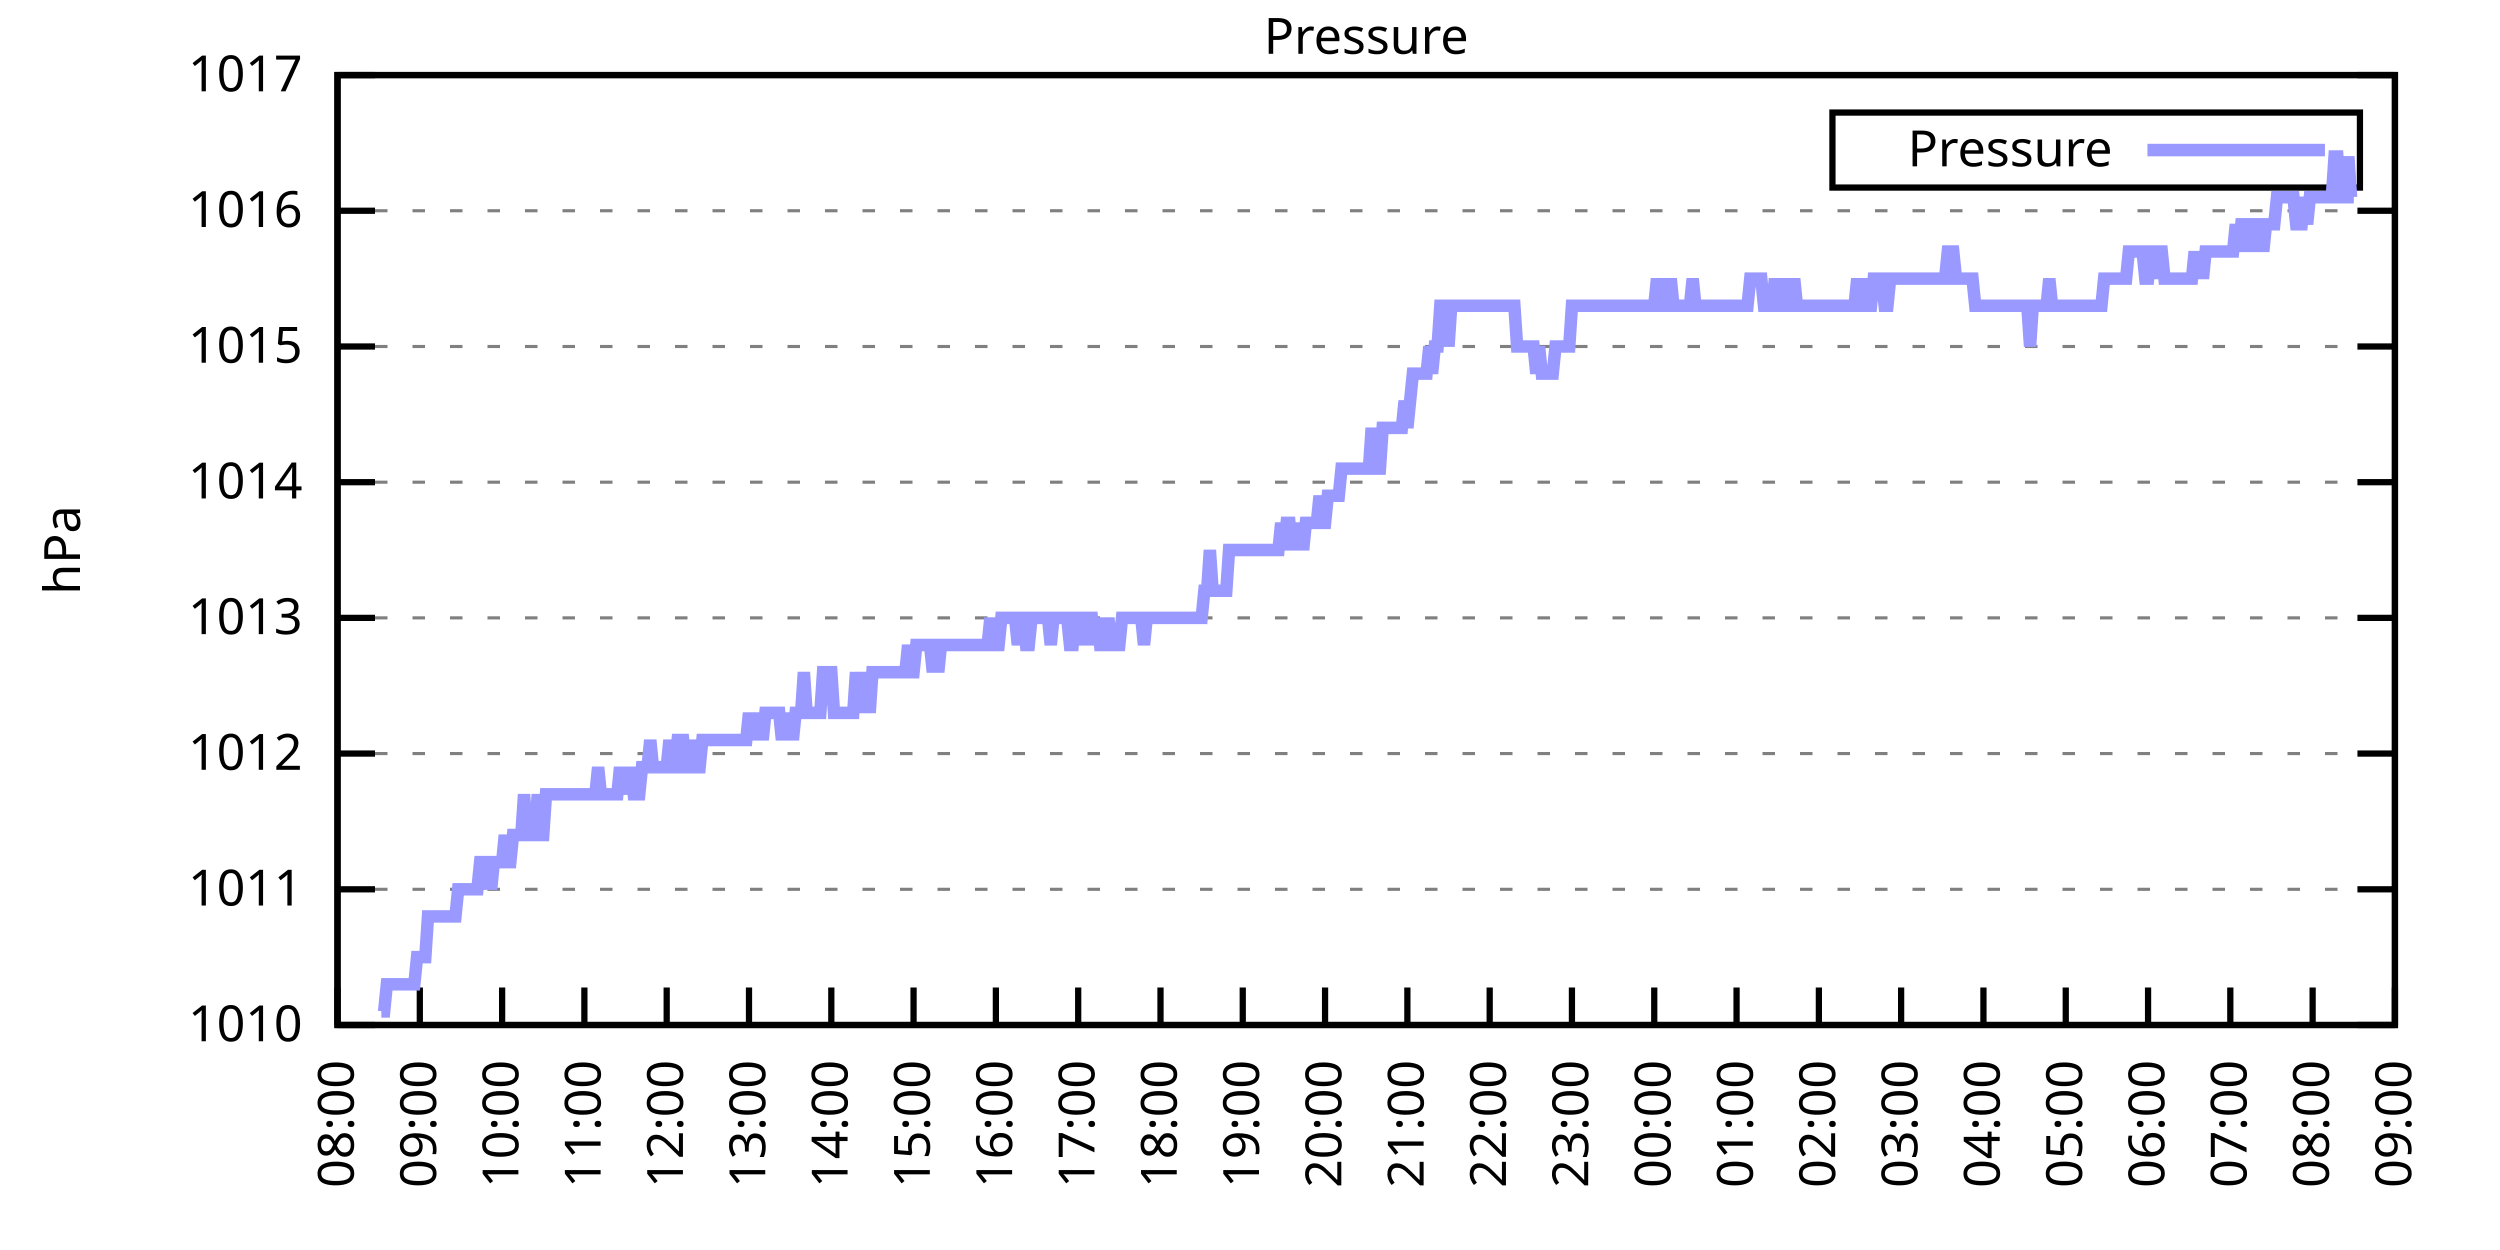
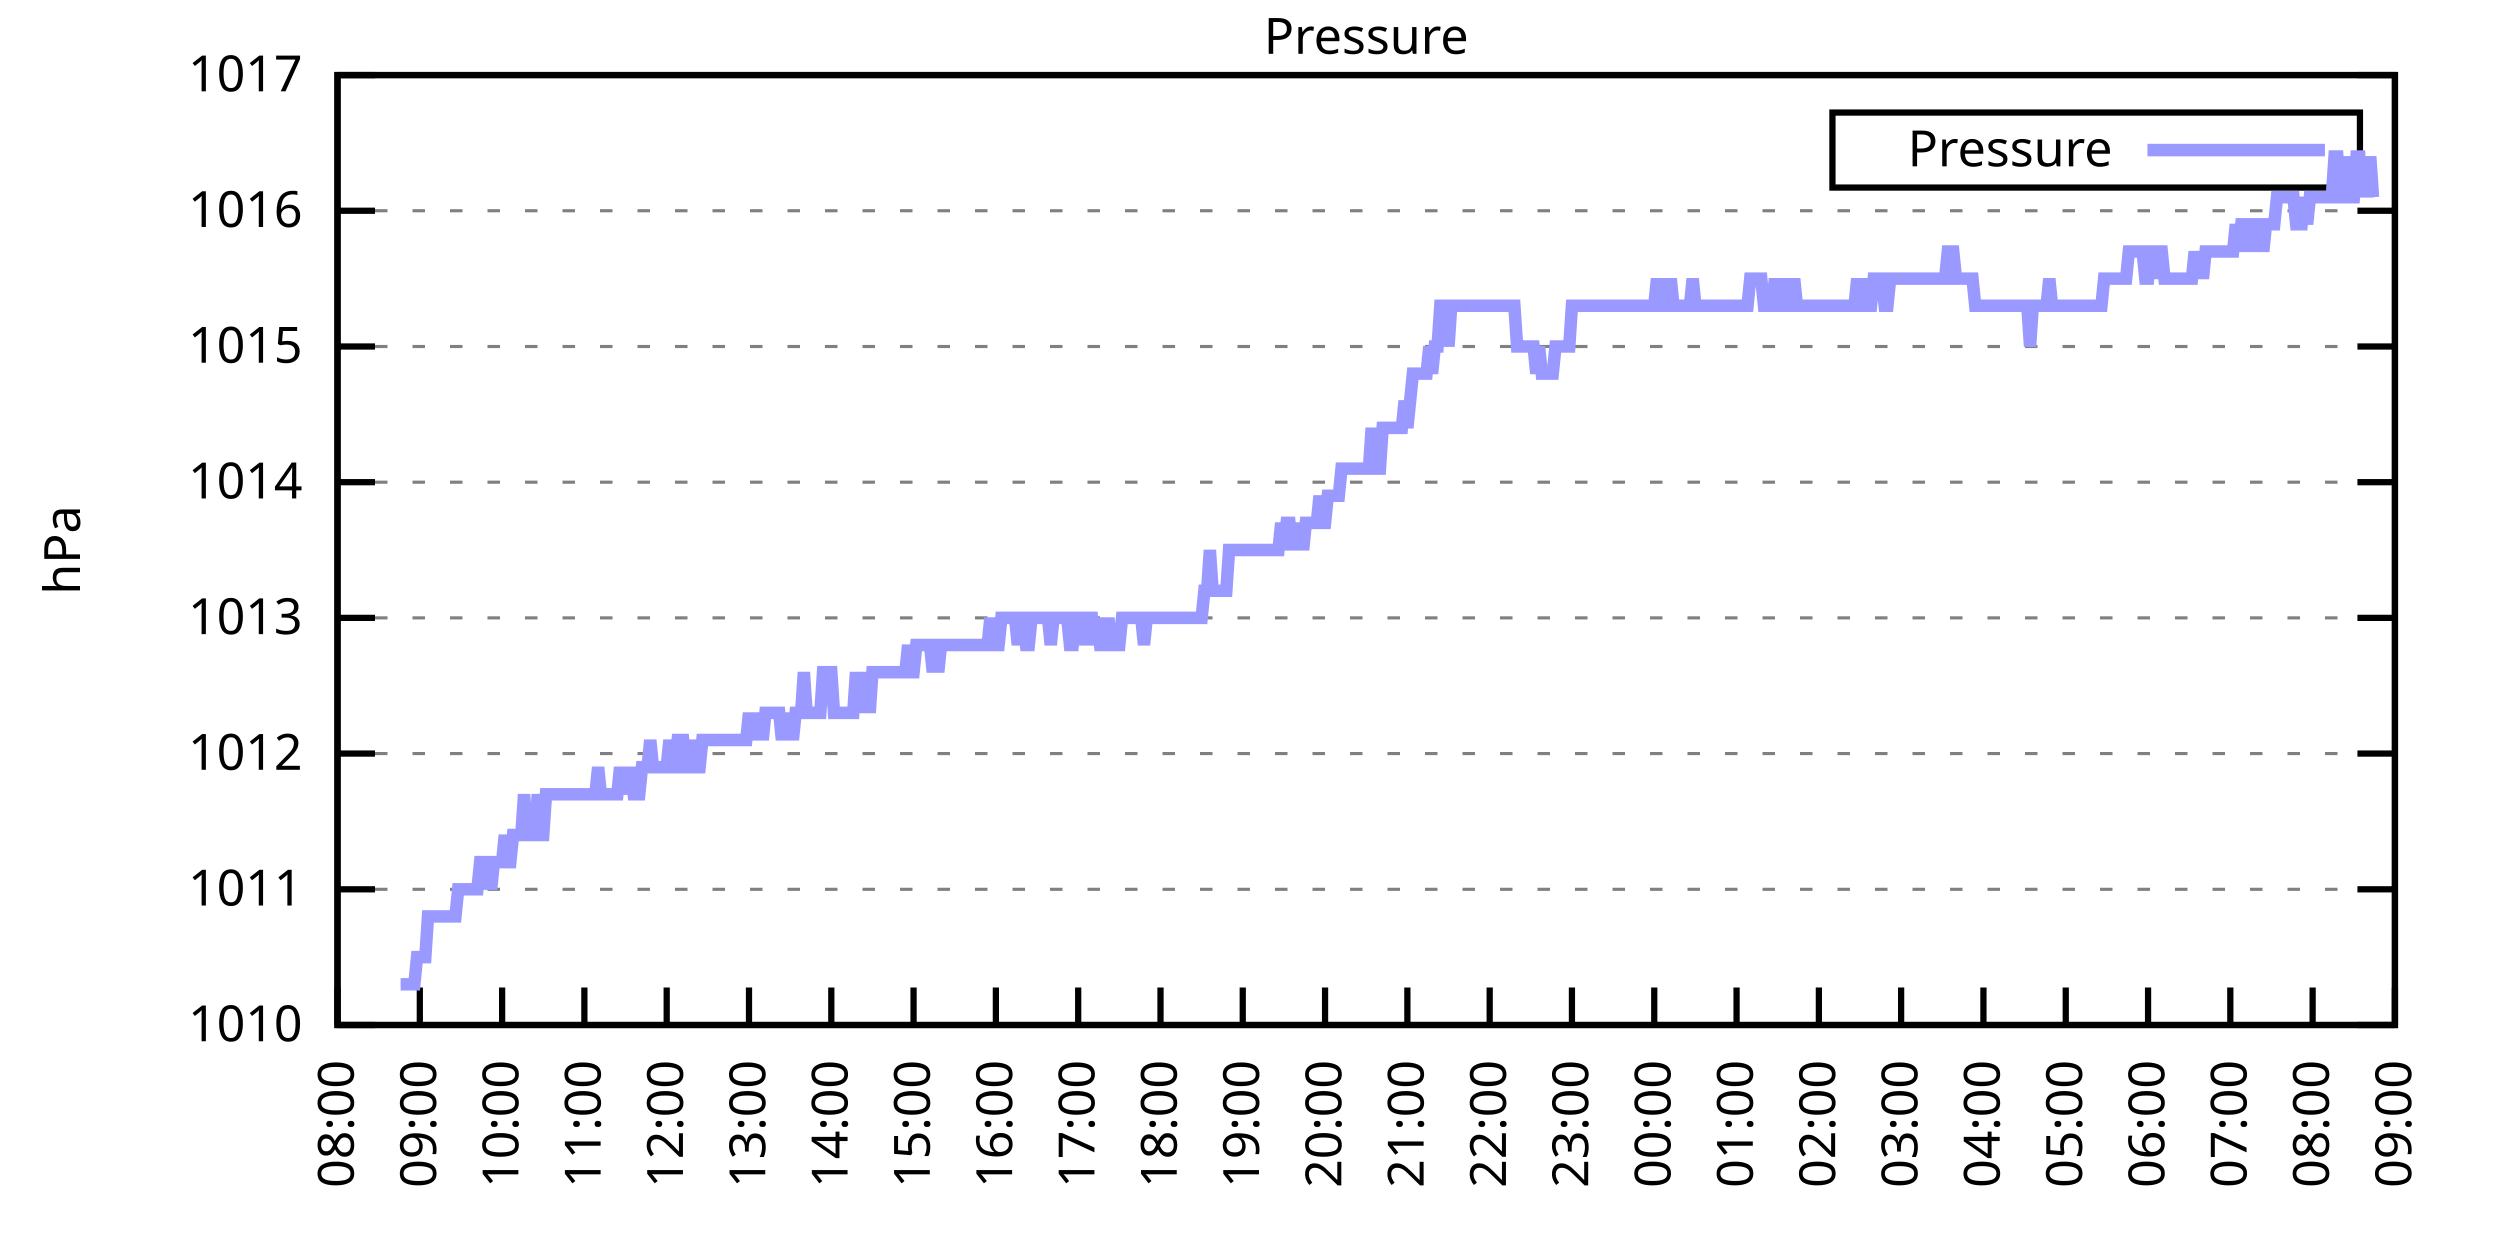
<svg xmlns="http://www.w3.org/2000/svg" xmlns:xlink="http://www.w3.org/1999/xlink" width="400" height="200" viewBox="0 0 400 200">
  <g id="gnuplot_canvas">
    <rect x="0" y="0" width="400" height="200" fill="none" />
    <defs>
      <circle id="gpDot" r="0.5" stroke-width="0.5" stroke="currentColor" />
      <path id="gpPt0" stroke-width="0.333" stroke="currentColor" d="M-1,0 h2 M0,-1 v2" />
      <path id="gpPt1" stroke-width="0.333" stroke="currentColor" d="M-1,-1 L1,1 M1,-1 L-1,1" />
      <path id="gpPt2" stroke-width="0.333" stroke="currentColor" d="M-1,0 L1,0 M0,-1 L0,1 M-1,-1 L1,1 M-1,1 L1,-1" />
      <rect id="gpPt3" stroke-width="0.333" stroke="currentColor" x="-1" y="-1" width="2" height="2" />
      <rect id="gpPt4" stroke-width="0.333" stroke="currentColor" fill="currentColor" x="-1" y="-1" width="2" height="2" />
      <circle id="gpPt5" stroke-width="0.333" stroke="currentColor" cx="0" cy="0" r="1" />
      <use xlink:href="#gpPt5" id="gpPt6" fill="currentColor" stroke="none" />
      <path id="gpPt7" stroke-width="0.333" stroke="currentColor" d="M0,-1.33 L-1.33,0.67 L1.33,0.67 z" />
      <use xlink:href="#gpPt7" id="gpPt8" fill="currentColor" stroke="none" />
      <use xlink:href="#gpPt7" id="gpPt9" stroke="currentColor" transform="rotate(180)" />
      <use xlink:href="#gpPt9" id="gpPt10" fill="currentColor" stroke="none" />
      <use xlink:href="#gpPt3" id="gpPt11" stroke="currentColor" transform="rotate(45)" />
      <use xlink:href="#gpPt11" id="gpPt12" fill="currentColor" stroke="none" />
      <path id="gpPt13" stroke-width="0.333" stroke="currentColor" d="M0,1.330 L1.265,0.411 L0.782,-1.067 L-0.782,-1.076 L-1.265,0.411 z" />
      <use xlink:href="#gpPt13" id="gpPt14" fill="currentColor" stroke="none" />
      <filter id="textbox" filterUnits="objectBoundingBox" x="0" y="0" height="1" width="1">
        <feFlood flood-color="white" flood-opacity="1" result="bgnd" />
        <feComposite in="SourceGraphic" in2="bgnd" operator="atop" />
      </filter>
      <filter id="greybox" filterUnits="objectBoundingBox" x="0" y="0" height="1" width="1">
        <feFlood flood-color="lightgrey" flood-opacity="1" result="grey" />
        <feComposite in="SourceGraphic" in2="grey" operator="atop" />
      </filter>
    </defs>
    <g fill="none" color="white" stroke="currentColor" stroke-width="1.00" stroke-linecap="butt" stroke-linejoin="miter">
</g>
    <g fill="none" color="black" stroke="currentColor" stroke-width="1.00" stroke-linecap="butt" stroke-linejoin="miter">
      <g stroke="none" shape-rendering="crispEdges">
        <polygon fill="rgb(255, 255, 255)" points="54.00,164.00 383.18,164.00 383.18,12.02 54.00,12.02 " />
      </g>
    </g>
    <g fill="none" color="black" stroke="currentColor" stroke-width="1.00" stroke-linecap="butt" stroke-linejoin="miter">
</g>
    <g fill="none" color="black" stroke="black" stroke-width="0.50" stroke-linecap="butt" stroke-linejoin="miter">
</g>
    <g fill="none" color="gray" stroke="currentColor" stroke-width="0.50" stroke-linecap="butt" stroke-linejoin="miter">
      <path stroke="gray" stroke-dasharray="2,4" class="gridline" d="M54.00,164.00 L383.19,164.00  " />
    </g>
    <g fill="none" color="gray" stroke="gray" stroke-width="1.00" stroke-linecap="butt" stroke-linejoin="miter">
</g>
    <g fill="none" color="black" stroke="currentColor" stroke-width="1.00" stroke-linecap="butt" stroke-linejoin="miter">
      <path stroke="black" d="M54.00,164.00 L60.00,164.00 M383.19,164.00 L377.19,164.00  " />
      <g transform="translate(48.40,166.60)" stroke="none" fill="black" font-family="Sans" font-size="8.00" text-anchor="end">
        <text>
          <tspan font-family="Sans"> 1010</tspan>
        </text>
      </g>
    </g>
    <g fill="none" color="black" stroke="currentColor" stroke-width="1.00" stroke-linecap="butt" stroke-linejoin="miter">
</g>
    <g fill="none" color="black" stroke="black" stroke-width="0.50" stroke-linecap="butt" stroke-linejoin="miter">
</g>
    <g fill="none" color="gray" stroke="currentColor" stroke-width="0.50" stroke-linecap="butt" stroke-linejoin="miter">
      <path stroke="gray" stroke-dasharray="2,4" class="gridline" d="M54.00,142.29 L383.19,142.29  " />
    </g>
    <g fill="none" color="gray" stroke="gray" stroke-width="1.00" stroke-linecap="butt" stroke-linejoin="miter">
</g>
    <g fill="none" color="black" stroke="currentColor" stroke-width="1.00" stroke-linecap="butt" stroke-linejoin="miter">
      <path stroke="black" d="M54.00,142.29 L60.00,142.29 M383.19,142.29 L377.19,142.29  " />
      <g transform="translate(48.40,144.89)" stroke="none" fill="black" font-family="Sans" font-size="8.00" text-anchor="end">
        <text>
          <tspan font-family="Sans"> 1011</tspan>
        </text>
      </g>
    </g>
    <g fill="none" color="black" stroke="currentColor" stroke-width="1.00" stroke-linecap="butt" stroke-linejoin="miter">
</g>
    <g fill="none" color="black" stroke="black" stroke-width="0.50" stroke-linecap="butt" stroke-linejoin="miter">
</g>
    <g fill="none" color="gray" stroke="currentColor" stroke-width="0.50" stroke-linecap="butt" stroke-linejoin="miter">
      <path stroke="gray" stroke-dasharray="2,4" class="gridline" d="M54.00,120.57 L383.19,120.57  " />
    </g>
    <g fill="none" color="gray" stroke="gray" stroke-width="1.00" stroke-linecap="butt" stroke-linejoin="miter">
</g>
    <g fill="none" color="black" stroke="currentColor" stroke-width="1.00" stroke-linecap="butt" stroke-linejoin="miter">
      <path stroke="black" d="M54.00,120.57 L60.00,120.57 M383.19,120.57 L377.19,120.57  " />
      <g transform="translate(48.40,123.17)" stroke="none" fill="black" font-family="Sans" font-size="8.00" text-anchor="end">
        <text>
          <tspan font-family="Sans"> 1012</tspan>
        </text>
      </g>
    </g>
    <g fill="none" color="black" stroke="currentColor" stroke-width="1.00" stroke-linecap="butt" stroke-linejoin="miter">
</g>
    <g fill="none" color="black" stroke="black" stroke-width="0.50" stroke-linecap="butt" stroke-linejoin="miter">
</g>
    <g fill="none" color="gray" stroke="currentColor" stroke-width="0.50" stroke-linecap="butt" stroke-linejoin="miter">
      <path stroke="gray" stroke-dasharray="2,4" class="gridline" d="M54.00,98.86 L383.19,98.86  " />
    </g>
    <g fill="none" color="gray" stroke="gray" stroke-width="1.00" stroke-linecap="butt" stroke-linejoin="miter">
</g>
    <g fill="none" color="black" stroke="currentColor" stroke-width="1.00" stroke-linecap="butt" stroke-linejoin="miter">
      <path stroke="black" d="M54.00,98.86 L60.00,98.86 M383.19,98.86 L377.19,98.86  " />
      <g transform="translate(48.40,101.46)" stroke="none" fill="black" font-family="Sans" font-size="8.00" text-anchor="end">
        <text>
          <tspan font-family="Sans"> 1013</tspan>
        </text>
      </g>
    </g>
    <g fill="none" color="black" stroke="currentColor" stroke-width="1.00" stroke-linecap="butt" stroke-linejoin="miter">
</g>
    <g fill="none" color="black" stroke="black" stroke-width="0.50" stroke-linecap="butt" stroke-linejoin="miter">
</g>
    <g fill="none" color="gray" stroke="currentColor" stroke-width="0.50" stroke-linecap="butt" stroke-linejoin="miter">
      <path stroke="gray" stroke-dasharray="2,4" class="gridline" d="M54.00,77.15 L383.19,77.15  " />
    </g>
    <g fill="none" color="gray" stroke="gray" stroke-width="1.00" stroke-linecap="butt" stroke-linejoin="miter">
</g>
    <g fill="none" color="black" stroke="currentColor" stroke-width="1.00" stroke-linecap="butt" stroke-linejoin="miter">
      <path stroke="black" d="M54.00,77.15 L60.00,77.15 M383.19,77.15 L377.19,77.15  " />
      <g transform="translate(48.40,79.75)" stroke="none" fill="black" font-family="Sans" font-size="8.00" text-anchor="end">
        <text>
          <tspan font-family="Sans"> 1014</tspan>
        </text>
      </g>
    </g>
    <g fill="none" color="black" stroke="currentColor" stroke-width="1.00" stroke-linecap="butt" stroke-linejoin="miter">
</g>
    <g fill="none" color="black" stroke="black" stroke-width="0.50" stroke-linecap="butt" stroke-linejoin="miter">
</g>
    <g fill="none" color="gray" stroke="currentColor" stroke-width="0.50" stroke-linecap="butt" stroke-linejoin="miter">
      <path stroke="gray" stroke-dasharray="2,4" class="gridline" d="M54.00,55.44 L383.19,55.44  " />
    </g>
    <g fill="none" color="gray" stroke="gray" stroke-width="1.00" stroke-linecap="butt" stroke-linejoin="miter">
</g>
    <g fill="none" color="black" stroke="currentColor" stroke-width="1.00" stroke-linecap="butt" stroke-linejoin="miter">
      <path stroke="black" d="M54.00,55.44 L60.00,55.44 M383.19,55.44 L377.19,55.44  " />
      <g transform="translate(48.40,58.04)" stroke="none" fill="black" font-family="Sans" font-size="8.00" text-anchor="end">
        <text>
          <tspan font-family="Sans"> 1015</tspan>
        </text>
      </g>
    </g>
    <g fill="none" color="black" stroke="currentColor" stroke-width="1.00" stroke-linecap="butt" stroke-linejoin="miter">
</g>
    <g fill="none" color="black" stroke="black" stroke-width="0.50" stroke-linecap="butt" stroke-linejoin="miter">
</g>
    <g fill="none" color="gray" stroke="currentColor" stroke-width="0.50" stroke-linecap="butt" stroke-linejoin="miter">
      <path stroke="gray" stroke-dasharray="2,4" class="gridline" d="M54.00,33.72 L383.19,33.72  " />
    </g>
    <g fill="none" color="gray" stroke="gray" stroke-width="1.00" stroke-linecap="butt" stroke-linejoin="miter">
</g>
    <g fill="none" color="black" stroke="currentColor" stroke-width="1.00" stroke-linecap="butt" stroke-linejoin="miter">
      <path stroke="black" d="M54.00,33.72 L60.00,33.72 M383.19,33.72 L377.19,33.72  " />
      <g transform="translate(48.40,36.32)" stroke="none" fill="black" font-family="Sans" font-size="8.00" text-anchor="end">
        <text>
          <tspan font-family="Sans"> 1016</tspan>
        </text>
      </g>
    </g>
    <g fill="none" color="black" stroke="currentColor" stroke-width="1.00" stroke-linecap="butt" stroke-linejoin="miter">
</g>
    <g fill="none" color="black" stroke="black" stroke-width="0.50" stroke-linecap="butt" stroke-linejoin="miter">
</g>
    <g fill="none" color="gray" stroke="currentColor" stroke-width="0.50" stroke-linecap="butt" stroke-linejoin="miter">
      <path stroke="gray" stroke-dasharray="2,4" class="gridline" d="M54.00,12.01 L383.19,12.01  " />
    </g>
    <g fill="none" color="gray" stroke="gray" stroke-width="1.00" stroke-linecap="butt" stroke-linejoin="miter">
</g>
    <g fill="none" color="black" stroke="currentColor" stroke-width="1.00" stroke-linecap="butt" stroke-linejoin="miter">
      <path stroke="black" d="M54.00,12.01 L60.00,12.01 M383.19,12.01 L377.19,12.01  " />
      <g transform="translate(48.40,14.61)" stroke="none" fill="black" font-family="Sans" font-size="8.00" text-anchor="end">
        <text>
          <tspan font-family="Sans"> 1017</tspan>
        </text>
      </g>
    </g>
    <g fill="none" color="black" stroke="currentColor" stroke-width="1.00" stroke-linecap="butt" stroke-linejoin="miter">
      <path stroke="black" d="M54.00,164.00 L54.00,158.00  " />
      <g transform="translate(56.60,169.60) rotate(270.00)" stroke="none" fill="black" font-family="Sans" font-size="8.00" text-anchor="end">
        <text>
          <tspan font-family="Sans">08:00</tspan>
        </text>
      </g>
    </g>
    <g fill="none" color="black" stroke="currentColor" stroke-width="1.00" stroke-linecap="butt" stroke-linejoin="miter">
      <path stroke="black" d="M67.17,164.00 L67.17,158.00  " />
      <g transform="translate(69.77,169.60) rotate(270.00)" stroke="none" fill="black" font-family="Sans" font-size="8.00" text-anchor="end">
        <text>
          <tspan font-family="Sans">09:00</tspan>
        </text>
      </g>
    </g>
    <g fill="none" color="black" stroke="currentColor" stroke-width="1.00" stroke-linecap="butt" stroke-linejoin="miter">
      <path stroke="black" d="M80.34,164.00 L80.34,158.00  " />
      <g transform="translate(82.94,169.60) rotate(270.00)" stroke="none" fill="black" font-family="Sans" font-size="8.00" text-anchor="end">
        <text>
          <tspan font-family="Sans">10:00</tspan>
        </text>
      </g>
    </g>
    <g fill="none" color="black" stroke="currentColor" stroke-width="1.00" stroke-linecap="butt" stroke-linejoin="miter">
      <path stroke="black" d="M93.50,164.00 L93.50,158.00  " />
      <g transform="translate(96.10,169.60) rotate(270.00)" stroke="none" fill="black" font-family="Sans" font-size="8.00" text-anchor="end">
        <text>
          <tspan font-family="Sans">11:00</tspan>
        </text>
      </g>
    </g>
    <g fill="none" color="black" stroke="currentColor" stroke-width="1.00" stroke-linecap="butt" stroke-linejoin="miter">
      <path stroke="black" d="M106.67,164.00 L106.67,158.00  " />
      <g transform="translate(109.27,169.60) rotate(270.00)" stroke="none" fill="black" font-family="Sans" font-size="8.00" text-anchor="end">
        <text>
          <tspan font-family="Sans">12:00</tspan>
        </text>
      </g>
    </g>
    <g fill="none" color="black" stroke="currentColor" stroke-width="1.00" stroke-linecap="butt" stroke-linejoin="miter">
      <path stroke="black" d="M119.84,164.00 L119.84,158.00  " />
      <g transform="translate(122.44,169.60) rotate(270.00)" stroke="none" fill="black" font-family="Sans" font-size="8.00" text-anchor="end">
        <text>
          <tspan font-family="Sans">13:00</tspan>
        </text>
      </g>
    </g>
    <g fill="none" color="black" stroke="currentColor" stroke-width="1.00" stroke-linecap="butt" stroke-linejoin="miter">
      <path stroke="black" d="M133.01,164.00 L133.01,158.00  " />
      <g transform="translate(135.61,169.60) rotate(270.00)" stroke="none" fill="black" font-family="Sans" font-size="8.00" text-anchor="end">
        <text>
          <tspan font-family="Sans">14:00</tspan>
        </text>
      </g>
    </g>
    <g fill="none" color="black" stroke="currentColor" stroke-width="1.00" stroke-linecap="butt" stroke-linejoin="miter">
      <path stroke="black" d="M146.17,164.00 L146.17,158.00  " />
      <g transform="translate(148.77,169.60) rotate(270.00)" stroke="none" fill="black" font-family="Sans" font-size="8.00" text-anchor="end">
        <text>
          <tspan font-family="Sans">15:00</tspan>
        </text>
      </g>
    </g>
    <g fill="none" color="black" stroke="currentColor" stroke-width="1.00" stroke-linecap="butt" stroke-linejoin="miter">
      <path stroke="black" d="M159.34,164.00 L159.34,158.00  " />
      <g transform="translate(161.94,169.60) rotate(270.00)" stroke="none" fill="black" font-family="Sans" font-size="8.00" text-anchor="end">
        <text>
          <tspan font-family="Sans">16:00</tspan>
        </text>
      </g>
    </g>
    <g fill="none" color="black" stroke="currentColor" stroke-width="1.00" stroke-linecap="butt" stroke-linejoin="miter">
      <path stroke="black" d="M172.51,164.00 L172.51,158.00  " />
      <g transform="translate(175.11,169.60) rotate(270.00)" stroke="none" fill="black" font-family="Sans" font-size="8.00" text-anchor="end">
        <text>
          <tspan font-family="Sans">17:00</tspan>
        </text>
      </g>
    </g>
    <g fill="none" color="black" stroke="currentColor" stroke-width="1.00" stroke-linecap="butt" stroke-linejoin="miter">
      <path stroke="black" d="M185.68,164.00 L185.68,158.00  " />
      <g transform="translate(188.28,169.60) rotate(270.00)" stroke="none" fill="black" font-family="Sans" font-size="8.00" text-anchor="end">
        <text>
          <tspan font-family="Sans">18:00</tspan>
        </text>
      </g>
    </g>
    <g fill="none" color="black" stroke="currentColor" stroke-width="1.00" stroke-linecap="butt" stroke-linejoin="miter">
      <path stroke="black" d="M198.84,164.00 L198.84,158.00  " />
      <g transform="translate(201.44,169.60) rotate(270.00)" stroke="none" fill="black" font-family="Sans" font-size="8.00" text-anchor="end">
        <text>
          <tspan font-family="Sans">19:00</tspan>
        </text>
      </g>
    </g>
    <g fill="none" color="black" stroke="currentColor" stroke-width="1.00" stroke-linecap="butt" stroke-linejoin="miter">
      <path stroke="black" d="M212.01,164.00 L212.01,158.00  " />
      <g transform="translate(214.61,169.60) rotate(270.00)" stroke="none" fill="black" font-family="Sans" font-size="8.00" text-anchor="end">
        <text>
          <tspan font-family="Sans">20:00</tspan>
        </text>
      </g>
    </g>
    <g fill="none" color="black" stroke="currentColor" stroke-width="1.00" stroke-linecap="butt" stroke-linejoin="miter">
      <path stroke="black" d="M225.18,164.00 L225.18,158.00  " />
      <g transform="translate(227.78,169.60) rotate(270.00)" stroke="none" fill="black" font-family="Sans" font-size="8.00" text-anchor="end">
        <text>
          <tspan font-family="Sans">21:00</tspan>
        </text>
      </g>
    </g>
    <g fill="none" color="black" stroke="currentColor" stroke-width="1.00" stroke-linecap="butt" stroke-linejoin="miter">
      <path stroke="black" d="M238.35,164.00 L238.35,158.00  " />
      <g transform="translate(240.95,169.60) rotate(270.00)" stroke="none" fill="black" font-family="Sans" font-size="8.00" text-anchor="end">
        <text>
          <tspan font-family="Sans">22:00</tspan>
        </text>
      </g>
    </g>
    <g fill="none" color="black" stroke="currentColor" stroke-width="1.00" stroke-linecap="butt" stroke-linejoin="miter">
      <path stroke="black" d="M251.51,164.00 L251.51,158.00  " />
      <g transform="translate(254.11,169.60) rotate(270.00)" stroke="none" fill="black" font-family="Sans" font-size="8.00" text-anchor="end">
        <text>
          <tspan font-family="Sans">23:00</tspan>
        </text>
      </g>
    </g>
    <g fill="none" color="black" stroke="currentColor" stroke-width="1.00" stroke-linecap="butt" stroke-linejoin="miter">
      <path stroke="black" d="M264.68,164.00 L264.68,158.00  " />
      <g transform="translate(267.28,169.60) rotate(270.00)" stroke="none" fill="black" font-family="Sans" font-size="8.00" text-anchor="end">
        <text>
          <tspan font-family="Sans">00:00</tspan>
        </text>
      </g>
    </g>
    <g fill="none" color="black" stroke="currentColor" stroke-width="1.00" stroke-linecap="butt" stroke-linejoin="miter">
      <path stroke="black" d="M277.85,164.00 L277.85,158.00  " />
      <g transform="translate(280.45,169.60) rotate(270.00)" stroke="none" fill="black" font-family="Sans" font-size="8.00" text-anchor="end">
        <text>
          <tspan font-family="Sans">01:00</tspan>
        </text>
      </g>
    </g>
    <g fill="none" color="black" stroke="currentColor" stroke-width="1.00" stroke-linecap="butt" stroke-linejoin="miter">
      <path stroke="black" d="M291.02,164.00 L291.02,158.00  " />
      <g transform="translate(293.62,169.60) rotate(270.00)" stroke="none" fill="black" font-family="Sans" font-size="8.00" text-anchor="end">
        <text>
          <tspan font-family="Sans">02:00</tspan>
        </text>
      </g>
    </g>
    <g fill="none" color="black" stroke="currentColor" stroke-width="1.00" stroke-linecap="butt" stroke-linejoin="miter">
      <path stroke="black" d="M304.18,164.00 L304.18,158.00  " />
      <g transform="translate(306.78,169.60) rotate(270.00)" stroke="none" fill="black" font-family="Sans" font-size="8.00" text-anchor="end">
        <text>
          <tspan font-family="Sans">03:00</tspan>
        </text>
      </g>
    </g>
    <g fill="none" color="black" stroke="currentColor" stroke-width="1.00" stroke-linecap="butt" stroke-linejoin="miter">
      <path stroke="black" d="M317.35,164.00 L317.35,158.00  " />
      <g transform="translate(319.95,169.60) rotate(270.00)" stroke="none" fill="black" font-family="Sans" font-size="8.00" text-anchor="end">
        <text>
          <tspan font-family="Sans">04:00</tspan>
        </text>
      </g>
    </g>
    <g fill="none" color="black" stroke="currentColor" stroke-width="1.00" stroke-linecap="butt" stroke-linejoin="miter">
      <path stroke="black" d="M330.52,164.00 L330.52,158.00  " />
      <g transform="translate(333.12,169.60) rotate(270.00)" stroke="none" fill="black" font-family="Sans" font-size="8.00" text-anchor="end">
        <text>
          <tspan font-family="Sans">05:00</tspan>
        </text>
      </g>
    </g>
    <g fill="none" color="black" stroke="currentColor" stroke-width="1.00" stroke-linecap="butt" stroke-linejoin="miter">
      <path stroke="black" d="M343.69,164.00 L343.69,158.00  " />
      <g transform="translate(346.29,169.60) rotate(270.00)" stroke="none" fill="black" font-family="Sans" font-size="8.00" text-anchor="end">
        <text>
          <tspan font-family="Sans">06:00</tspan>
        </text>
      </g>
    </g>
    <g fill="none" color="black" stroke="currentColor" stroke-width="1.00" stroke-linecap="butt" stroke-linejoin="miter">
      <path stroke="black" d="M356.85,164.00 L356.85,158.00  " />
      <g transform="translate(359.45,169.60) rotate(270.00)" stroke="none" fill="black" font-family="Sans" font-size="8.00" text-anchor="end">
        <text>
          <tspan font-family="Sans">07:00</tspan>
        </text>
      </g>
    </g>
    <g fill="none" color="black" stroke="currentColor" stroke-width="1.00" stroke-linecap="butt" stroke-linejoin="miter">
      <path stroke="black" d="M370.02,164.00 L370.02,158.00  " />
      <g transform="translate(372.62,169.60) rotate(270.00)" stroke="none" fill="black" font-family="Sans" font-size="8.00" text-anchor="end">
        <text>
          <tspan font-family="Sans">08:00</tspan>
        </text>
      </g>
    </g>
    <g fill="none" color="black" stroke="currentColor" stroke-width="1.00" stroke-linecap="butt" stroke-linejoin="miter">
      <path stroke="black" d="M383.19,164.00 L383.19,158.00  " />
      <g transform="translate(385.79,169.60) rotate(270.00)" stroke="none" fill="black" font-family="Sans" font-size="8.00" text-anchor="end">
        <text>
          <tspan font-family="Sans">09:00</tspan>
        </text>
      </g>
    </g>
    <g fill="none" color="black" stroke="currentColor" stroke-width="1.00" stroke-linecap="butt" stroke-linejoin="miter">
</g>
    <g fill="none" color="black" stroke="currentColor" stroke-width="1.00" stroke-linecap="butt" stroke-linejoin="miter">
      <path stroke="black" d="M54.00,12.01 L54.00,164.00 L383.19,164.00 L383.19,12.01 L54.00,12.01 Z  " />
    </g>
    <g fill="none" color="black" stroke="currentColor" stroke-width="1.00" stroke-linecap="butt" stroke-linejoin="miter">
</g>
    <g fill="none" color="black" stroke="currentColor" stroke-width="1.00" stroke-linecap="butt" stroke-linejoin="miter">
      <path stroke="black" d="M293.19,30.01 L293.19,18.01 L377.59,18.01 L377.59,30.01 L293.19,30.01 Z  " />
    </g>
    <g id="Pressure_plot_1">
      <g fill="none" color="white" stroke="black" stroke-width="2.00" stroke-linecap="butt" stroke-linejoin="miter">
</g>
      <g fill="none" color="black" stroke="currentColor" stroke-width="2.00" stroke-linecap="butt" stroke-linejoin="miter">
        <g transform="translate(337.99,26.61)" stroke="none" fill="black" font-family="Sans" font-size="8.00" text-anchor="end">
          <text>
            <tspan font-family="Sans">Pressure</tspan>
          </text>
        </g>
      </g>
      <g fill="none" color="black" stroke="currentColor" stroke-width="2.00" stroke-linecap="butt" stroke-linejoin="miter">
-         <path stroke="rgb(153, 153, 255)" d="M343.59,24.01 L371.99,24.01 M61.02,161.83 L61.46,161.83 L61.90,157.49 L62.34,157.49 L62.78,157.49 L63.22,157.49   L63.66,157.49 L64.10,157.49 L64.53,157.49 L64.97,157.49 L65.41,157.49 L65.85,157.49 L66.29,157.49 L66.73,153.14   L67.17,153.14 L67.61,153.14 L68.05,153.14 L68.48,146.63 L68.92,146.63 L69.36,146.63 L69.80,146.63 L70.24,146.63   L70.68,146.63 L71.12,146.63 L71.56,146.63 L72.00,146.63 L72.43,146.63 L72.87,146.63 L73.31,142.29 L73.75,142.29   L74.19,142.29 L74.63,142.29 L75.07,142.29 L75.51,142.29 L75.95,142.29 L76.38,142.29 L76.82,137.94 L77.26,137.94   L77.70,142.29 L78.14,137.94 L78.58,142.29 L79.02,137.94 L79.46,137.94 L79.90,137.94 L80.34,137.94 L80.77,133.60   L81.21,137.94 L81.65,137.94 L82.09,133.60 L82.53,133.60 L82.97,133.60 L83.41,133.60 L83.85,127.09 L84.29,133.60   L84.72,133.60 L85.16,133.60 L85.60,133.60 L86.04,127.09 L86.48,133.60 L86.92,133.60 L87.36,127.09 L87.80,127.09   L88.24,127.09 L88.67,127.09 L89.11,127.09 L89.55,127.09 L89.99,127.09 L90.43,127.09 L90.87,127.09 L91.31,127.09   L91.75,127.09 L92.19,127.09 L92.62,127.09 L93.06,127.09 L93.50,127.09 L93.94,127.09 L94.38,127.09 L94.82,127.09   L95.26,127.09 L95.70,122.75 L96.14,127.09 L96.58,127.09 L97.01,127.09 L97.45,127.09 L97.89,127.09 L98.33,127.09   L98.77,127.09 L99.21,122.75 L99.65,127.09 L100.09,122.75 L100.53,127.09 L100.96,122.75 L101.40,127.09 L101.84,127.09   L102.28,127.09 L102.72,122.75 L103.16,122.75 L103.60,122.75 L104.04,118.40 L104.48,122.75 L104.91,122.75 L105.35,122.75   L105.79,122.75 L106.23,122.75 L106.67,122.75 L107.11,118.40 L107.55,122.75 L107.99,122.75 L108.43,118.40 L108.87,118.40   L109.30,118.40 L109.74,122.75 L110.18,122.75 L110.62,122.75 L111.06,118.40 L111.50,122.75 L111.94,122.75 L112.38,118.40   L112.82,118.40 L113.25,118.40 L113.69,118.40 L114.13,118.40 L114.57,118.40 L115.01,118.40 L115.45,118.40 L115.89,118.40   L116.33,118.40 L116.77,118.40 L117.20,118.40 L117.64,118.40 L118.08,118.40 L118.52,118.40 L118.96,118.40 L119.40,118.40   L119.84,114.06 L120.28,118.40 L120.72,114.06 L121.15,118.40 L121.59,114.06 L122.03,118.40 L122.47,114.06 L122.91,114.06   L123.35,114.06 L123.79,114.06 L124.23,114.06 L124.67,114.06 L125.11,118.40 L125.54,114.06 L125.98,118.40 L126.42,114.06   L126.86,118.40 L127.30,114.06 L127.74,114.06 L128.18,114.06 L128.62,107.55 L129.06,114.06 L129.49,114.06 L129.93,114.06   L130.37,114.06 L130.81,114.06 L131.25,114.06 L131.69,107.55 L132.13,107.55 L132.57,107.55 L133.01,107.55 L133.44,114.06   L133.88,114.06 L134.32,114.06 L134.76,114.06 L135.20,114.06 L135.64,114.06 L136.08,114.06 L136.52,114.06 L136.96,107.55   L137.39,114.06 L137.83,107.55 L138.27,114.06 L138.71,107.55 L139.15,114.06 L139.59,107.55 L140.03,107.55 L140.47,107.55   L140.91,107.55 L141.35,107.55 L141.78,107.55 L142.22,107.55 L142.66,107.55 L143.10,107.55 L143.54,107.55 L143.98,107.55   L144.42,107.55 L144.86,107.55 L145.30,103.20 L145.73,107.55 L146.17,107.55 L146.61,103.20 L147.05,103.20 L147.49,103.20   L147.93,103.20 L148.37,103.20 L148.81,103.20 L149.25,107.55 L149.68,103.20 L150.12,107.55 L150.56,103.20 L151.00,103.20   L151.44,103.20 L151.88,103.20 L152.32,103.20 L152.76,103.20 L153.20,103.20 L153.63,103.20 L154.07,103.20 L154.51,103.20   L154.95,103.20 L155.39,103.20 L155.83,103.20 L156.27,103.20 L156.71,103.20 L157.15,103.20 L157.59,103.20 L158.02,103.20   L158.46,98.86 L158.90,103.20 L159.34,103.20 L159.78,103.20 L160.22,98.86 L160.66,98.86 L161.10,98.86 L161.54,98.86   L161.97,98.86 L162.41,98.86 L162.85,103.20 L163.29,98.86 L163.73,98.86 L164.17,103.20 L164.61,103.20 L165.05,98.86   L165.49,98.86 L165.92,98.86 L166.36,98.86 L166.80,98.86 L167.24,98.86 L167.68,98.86 L168.12,103.20 L168.56,98.86   L169.00,98.86 L169.44,98.86 L169.87,98.86 L170.31,98.86 L170.75,98.86 L171.19,103.20 L171.63,103.20 L172.07,98.86   L172.51,98.86 L172.95,103.20 L173.39,98.86 L173.83,103.20 L174.26,98.86 L174.70,98.86 L175.14,103.20 L175.58,98.86   L176.02,103.20 L176.46,103.20 L176.90,103.20 L177.34,98.86 L177.78,103.20 L178.21,103.20 L178.65,103.20 L179.09,103.20   L179.53,98.86 L179.97,98.86 L180.41,98.86 L180.85,98.86 L181.29,98.86 L181.73,98.86 L182.16,98.86 L182.60,98.86   L183.04,103.20 L183.48,98.86 L183.92,98.86 L184.36,98.86 L184.80,98.86 L185.24,98.86 L185.68,98.86 L186.11,98.86   L186.55,98.86 L186.99,98.86 L187.43,98.86 L187.87,98.86 L188.31,98.86 L188.75,98.86 L189.19,98.86 L189.63,98.86   L190.07,98.86 L190.50,98.86 L190.94,98.86 L191.38,98.86 L191.82,98.86 L192.26,98.86 L192.70,94.52 L193.14,94.52   L193.58,88.00 L194.02,94.52 L194.45,94.52 L194.89,94.52 L195.33,94.52 L195.77,94.52 L196.21,94.52 L196.65,88.00   L197.09,88.00 L197.53,88.00 L197.97,88.00 L198.40,88.00 L198.84,88.00 L199.28,88.00 L199.72,88.00 L200.16,88.00   L200.60,88.00 L201.04,88.00 L201.48,88.00 L201.92,88.00 L202.35,88.00 L202.79,88.00 L203.23,88.00 L203.67,88.00   L204.11,88.00 L204.55,88.00 L204.99,83.66 L205.43,88.00 L205.87,83.66 L206.31,83.66 L206.74,88.00 L207.18,83.66   L207.62,88.00 L208.06,83.66 L208.50,88.00 L208.94,83.66 L209.38,83.66 L209.82,83.66 L210.26,83.66 L210.69,83.66   L211.13,79.32 L211.57,83.66 L212.01,83.66 L212.45,79.32 L212.89,79.32 L213.33,79.32 L213.77,79.32 L214.21,79.32   L214.64,74.98 L215.08,74.98 L215.52,74.98 L215.96,74.98 L216.40,74.98 L216.84,74.98 L217.28,74.98 L217.72,74.98   L218.16,74.98 L218.60,74.98 L219.03,74.98 L219.47,68.46 L219.91,74.98 L220.35,74.98 L220.79,74.98 L221.23,68.46   L221.67,68.46 L222.11,68.46 L222.55,68.46 L222.98,68.46 L223.42,68.46 L223.86,68.46 L224.30,68.46 L224.74,64.12   L225.18,68.46 L225.62,64.12 L226.06,59.78 L226.50,59.78 L226.93,59.78 L227.37,59.78 L227.81,59.78 L228.25,59.78   L228.69,55.44 L229.13,59.78 L229.57,55.44 L230.01,55.44 L230.45,48.92 L230.88,48.92 L231.32,48.92 L231.76,55.44   L232.20,48.92 L232.64,48.92 L233.08,48.92 L233.52,48.92 L233.96,48.92 L234.40,48.92 L234.84,48.92 L235.27,48.92   L235.71,48.92 L236.15,48.92 L236.59,48.92 L237.03,48.92 L237.47,48.92 L237.91,48.92 L238.35,48.92 L238.79,48.92   L239.22,48.92 L239.66,48.92 L240.10,48.92 L240.54,48.92 L240.98,48.92 L241.42,48.92 L241.86,48.92 L242.30,48.92   L242.74,55.44 L243.17,55.44 L243.61,55.44 L244.05,55.44 L244.49,55.44 L244.93,55.44 L245.37,55.44 L245.81,59.78   L246.25,55.44 L246.69,59.78 L247.12,59.78 L247.56,59.78 L248.00,59.78 L248.44,59.78 L248.88,55.44 L249.32,55.44   L249.76,55.44 L250.20,55.44 L250.64,55.44 L251.08,55.44 L251.51,48.92 L251.95,48.92 L252.39,48.92 L252.83,48.92   L253.27,48.92 L253.71,48.92 L254.15,48.92 L254.59,48.92 L255.03,48.92 L255.46,48.92 L255.90,48.92 L256.34,48.92   L256.78,48.92 L257.22,48.92 L257.66,48.92 L258.10,48.92 L258.54,48.92 L258.98,48.92 L259.41,48.92 L259.85,48.92   L260.29,48.92 L260.73,48.92 L261.17,48.92 L261.61,48.92 L262.05,48.92 L262.49,48.92 L262.93,48.92 L263.36,48.92   L263.80,48.92 L264.24,48.92 L264.68,48.92 L265.12,44.58 L265.56,48.92 L266.00,48.92 L266.44,44.58 L266.88,48.92   L267.32,44.58 L267.75,48.92 L268.19,48.92 L268.63,48.92 L269.07,48.92 L269.51,48.92 L269.95,48.92 L270.39,48.92   L270.83,44.58 L271.27,48.92 L271.70,48.92 L272.14,48.92 L272.58,48.92 L273.02,48.92 L273.46,48.92 L273.90,48.92   L274.34,48.92 L274.78,48.92 L275.22,48.92 L275.65,48.92 L276.09,48.92 L276.53,48.92 L276.97,48.92 L277.41,48.92   L277.85,48.92 L278.29,48.92 L278.73,48.92 L279.17,48.92 L279.60,48.92 L280.04,44.58 L280.48,44.58 L280.92,44.58   L281.36,44.58 L281.80,44.58 L282.24,48.92 L282.68,48.92 L283.12,48.92 L283.56,48.92 L283.99,44.58 L284.43,48.92   L284.87,48.92 L285.31,44.58 L285.75,48.92 L286.19,48.92 L286.63,48.92 L287.07,44.58 L287.51,48.92 L287.94,48.92   L288.38,48.92 L288.82,48.92 L289.26,48.92 L289.70,48.92 L290.14,48.92 L290.58,48.92 L291.02,48.92 L291.46,48.92   L291.89,48.92 L292.33,48.92 L292.77,48.92 L293.21,48.92 L293.65,48.92 L294.09,48.92 L294.53,48.92 L294.97,48.92   L295.41,48.92 L295.84,48.92 L296.28,48.92 L296.72,48.92 L297.16,44.58 L297.60,48.92 L298.04,48.92 L298.48,44.58   L298.92,48.92 L299.36,48.92 L299.80,44.58 L300.23,44.58 L300.67,44.58 L301.11,44.58 L301.55,48.92 L301.99,48.92   L302.43,44.58 L302.87,44.58 L303.31,44.58 L303.75,44.58 L304.18,44.58 L304.62,44.58 L305.06,44.58 L305.50,44.58   L305.94,44.58 L306.38,44.58 L306.82,44.58 L307.26,44.58 L307.70,44.58 L308.13,44.58 L308.57,44.58 L309.01,44.58   L309.45,44.58 L309.89,44.58 L310.33,44.58 L310.77,44.58 L311.21,44.58 L311.65,40.24 L312.08,40.24 L312.52,40.24   L312.96,44.58 L313.40,44.58 L313.84,44.58 L314.28,44.58 L314.72,44.58 L315.16,44.58 L315.60,44.58 L316.04,48.92   L316.47,48.92 L316.91,48.92 L317.35,48.92 L317.79,48.92 L318.23,48.92 L318.67,48.92 L319.11,48.92 L319.55,48.92   L319.99,48.92 L320.42,48.92 L320.86,48.92 L321.30,48.92 L321.74,48.92 L322.18,48.92 L322.62,48.92 L323.06,48.92   L323.50,48.92 L323.94,48.92 L324.37,48.92 L324.81,55.44 L325.25,48.92 L325.69,48.92 L326.13,48.92 L326.57,48.92   L327.01,48.92 L327.45,48.92 L327.89,44.58 L328.33,48.92 L328.76,48.92 L329.20,48.92 L329.64,48.92 L330.08,48.92   L330.52,48.92 L330.96,48.92 L331.40,48.92 L331.84,48.92 L332.28,48.92 L332.71,48.92 L333.15,48.92 L333.59,48.92   L334.03,48.92 L334.47,48.92 L334.91,48.92 L335.35,48.92 L335.79,48.92 L336.23,48.92 L336.66,44.58 L337.10,44.58   L337.54,44.58 L337.98,44.58 L338.42,44.58 L338.86,44.58 L339.30,44.58 L339.74,44.58 L340.18,44.58 L340.61,40.24   L341.05,40.24 L341.49,40.24 L341.93,40.24 L342.37,40.24 L342.81,40.24 L343.25,44.58 L343.69,44.58 L344.13,40.24   L344.57,40.24 L345.00,44.58 L345.44,40.24 L345.88,40.24 L346.32,44.58 L346.76,44.58 L347.20,44.58 L347.64,44.58   L348.08,44.58 L348.52,44.58 L348.95,44.58 L349.39,44.58 L349.83,44.58 L350.27,44.58 L350.71,44.58 L351.15,40.24   L351.59,44.58 L352.03,40.24 L352.47,44.58 L352.90,40.24 L353.34,40.24 L353.78,40.24 L354.22,40.24 L354.66,40.24   L355.10,40.24 L355.54,40.24 L355.98,40.24 L356.42,40.24 L356.85,40.24 L357.29,40.24 L357.73,35.89 L358.17,40.24   L358.61,35.89 L359.05,35.89 L359.49,35.89 L359.93,40.24 L360.37,35.89 L360.81,35.89 L361.24,40.24 L361.68,35.89   L362.12,40.24 L362.56,35.89 L363.00,35.89 L363.44,35.89 L363.88,35.89 L364.32,31.55 L364.76,31.55 L365.19,31.55   L365.63,31.55 L366.07,31.55 L366.51,31.55 L366.95,31.55 L367.39,35.89 L367.83,35.89 L368.27,35.89 L368.71,31.55   L369.14,35.89 L369.58,31.55 L370.02,31.55 L370.46,31.55 L370.90,31.55 L371.34,31.55 L371.78,31.55 L372.22,31.55   L372.66,31.55 L373.09,31.55 L373.53,25.04 L373.97,25.04 L374.41,31.55 L374.85,31.55 L375.29,31.55 L375.73,25.04   L376.17,31.55 L376.61,31.55  " />
+         <path stroke="rgb(153, 153, 255)" d="M343.59,24.01 L371.99,24.01 M64.10,157.49 L64.53,157.49 L64.97,157.49 L65.41,157.49 L65.85,157.49 L66.29,157.49   L66.73,153.14 L67.17,153.14 L67.61,153.14 L68.05,153.14 L68.48,146.63 L68.92,146.63 L69.36,146.63 L69.80,146.63   L70.24,146.63 L70.68,146.63 L71.12,146.63 L71.56,146.63 L72.00,146.63 L72.43,146.63 L72.87,146.63 L73.31,142.29   L73.75,142.29 L74.19,142.29 L74.63,142.29 L75.07,142.29 L75.51,142.29 L75.95,142.29 L76.38,142.29 L76.82,137.94   L77.26,137.94 L77.70,142.29 L78.14,137.94 L78.58,142.29 L79.02,137.94 L79.46,137.94 L79.90,137.94 L80.34,137.94   L80.77,133.60 L81.21,137.94 L81.65,137.94 L82.09,133.60 L82.53,133.60 L82.97,133.60 L83.41,133.60 L83.85,127.09   L84.29,133.60 L84.72,133.60 L85.16,133.60 L85.60,133.60 L86.04,127.09 L86.48,133.60 L86.92,133.60 L87.36,127.09   L87.80,127.09 L88.24,127.09 L88.67,127.09 L89.11,127.09 L89.55,127.09 L89.99,127.09 L90.43,127.09 L90.87,127.09   L91.31,127.09 L91.75,127.09 L92.19,127.09 L92.62,127.09 L93.06,127.09 L93.50,127.09 L93.94,127.09 L94.38,127.09   L94.82,127.09 L95.26,127.09 L95.70,122.75 L96.14,127.09 L96.58,127.09 L97.01,127.09 L97.45,127.09 L97.89,127.09   L98.33,127.09 L98.77,127.09 L99.21,122.75 L99.65,127.09 L100.09,122.75 L100.53,127.09 L100.96,122.75 L101.40,127.09   L101.84,127.09 L102.28,127.09 L102.72,122.75 L103.16,122.75 L103.60,122.75 L104.04,118.40 L104.48,122.75 L104.91,122.75   L105.35,122.75 L105.79,122.75 L106.23,122.75 L106.67,122.75 L107.11,118.40 L107.55,122.75 L107.99,122.75 L108.43,118.40   L108.87,118.40 L109.30,118.40 L109.74,122.75 L110.18,122.75 L110.62,122.75 L111.06,118.40 L111.50,122.75 L111.94,122.75   L112.38,118.40 L112.82,118.40 L113.25,118.40 L113.69,118.40 L114.13,118.40 L114.57,118.40 L115.01,118.40 L115.45,118.40   L115.89,118.40 L116.33,118.40 L116.77,118.40 L117.20,118.40 L117.64,118.40 L118.08,118.40 L118.52,118.40 L118.96,118.40   L119.40,118.40 L119.84,114.06 L120.28,118.40 L120.72,114.06 L121.15,118.40 L121.59,114.06 L122.03,118.40 L122.47,114.06   L122.91,114.06 L123.35,114.06 L123.79,114.06 L124.23,114.06 L124.67,114.06 L125.11,118.40 L125.54,114.06 L125.98,118.40   L126.42,114.06 L126.86,118.40 L127.30,114.06 L127.74,114.06 L128.18,114.06 L128.62,107.55 L129.06,114.06 L129.49,114.06   L129.93,114.06 L130.37,114.06 L130.81,114.06 L131.25,114.06 L131.69,107.55 L132.13,107.55 L132.57,107.55 L133.01,107.55   L133.44,114.06 L133.88,114.06 L134.32,114.06 L134.76,114.06 L135.20,114.06 L135.64,114.06 L136.08,114.06 L136.52,114.06   L136.96,107.55 L137.39,114.06 L137.83,107.55 L138.27,114.06 L138.71,107.55 L139.15,114.06 L139.59,107.55 L140.03,107.55   L140.47,107.55 L140.91,107.55 L141.35,107.55 L141.78,107.55 L142.22,107.55 L142.66,107.55 L143.10,107.55 L143.54,107.55   L143.98,107.55 L144.42,107.55 L144.86,107.55 L145.30,103.20 L145.73,107.55 L146.17,107.55 L146.61,103.20 L147.05,103.20   L147.49,103.20 L147.93,103.20 L148.37,103.20 L148.81,103.20 L149.25,107.55 L149.68,103.20 L150.12,107.55 L150.56,103.20   L151.00,103.20 L151.44,103.20 L151.88,103.20 L152.32,103.20 L152.76,103.20 L153.20,103.20 L153.63,103.20 L154.07,103.20   L154.51,103.20 L154.95,103.20 L155.39,103.20 L155.83,103.20 L156.27,103.20 L156.71,103.20 L157.15,103.20 L157.59,103.20   L158.02,103.20 L158.46,98.86 L158.90,103.20 L159.34,103.20 L159.78,103.20 L160.22,98.86 L160.66,98.86 L161.10,98.86   L161.54,98.86 L161.97,98.86 L162.41,98.86 L162.85,103.20 L163.29,98.86 L163.73,98.86 L164.17,103.20 L164.61,103.20   L165.05,98.86 L165.49,98.86 L165.92,98.86 L166.36,98.86 L166.80,98.86 L167.24,98.86 L167.68,98.86 L168.12,103.20   L168.56,98.86 L169.00,98.86 L169.44,98.86 L169.87,98.86 L170.31,98.86 L170.75,98.86 L171.19,103.20 L171.63,103.20   L172.07,98.86 L172.51,98.86 L172.95,103.20 L173.39,98.86 L173.83,103.20 L174.26,98.86 L174.70,98.86 L175.14,103.20   L175.58,98.86 L176.02,103.20 L176.46,103.20 L176.90,103.20 L177.34,98.86 L177.78,103.20 L178.21,103.20 L178.65,103.20   L179.09,103.20 L179.53,98.86 L179.97,98.86 L180.41,98.86 L180.85,98.86 L181.29,98.86 L181.73,98.86 L182.16,98.86   L182.60,98.86 L183.04,103.20 L183.48,98.86 L183.92,98.86 L184.36,98.86 L184.80,98.86 L185.24,98.86 L185.68,98.86   L186.11,98.86 L186.55,98.86 L186.99,98.86 L187.43,98.86 L187.87,98.86 L188.31,98.86 L188.75,98.86 L189.19,98.86   L189.63,98.86 L190.07,98.86 L190.50,98.86 L190.94,98.86 L191.38,98.86 L191.82,98.86 L192.26,98.86 L192.70,94.52   L193.14,94.52 L193.58,88.00 L194.02,94.52 L194.45,94.52 L194.89,94.52 L195.33,94.52 L195.77,94.52 L196.21,94.52   L196.65,88.00 L197.09,88.00 L197.53,88.00 L197.97,88.00 L198.40,88.00 L198.84,88.00 L199.28,88.00 L199.72,88.00   L200.16,88.00 L200.60,88.00 L201.04,88.00 L201.48,88.00 L201.92,88.00 L202.35,88.00 L202.79,88.00 L203.23,88.00   L203.67,88.00 L204.11,88.00 L204.55,88.00 L204.99,83.66 L205.43,88.00 L205.87,83.66 L206.31,83.66 L206.74,88.00   L207.18,83.66 L207.62,88.00 L208.06,83.66 L208.50,88.00 L208.94,83.66 L209.38,83.66 L209.82,83.66 L210.26,83.66   L210.69,83.66 L211.13,79.32 L211.57,83.66 L212.01,83.66 L212.45,79.32 L212.89,79.32 L213.33,79.32 L213.77,79.32   L214.21,79.32 L214.64,74.98 L215.08,74.98 L215.52,74.98 L215.96,74.98 L216.40,74.98 L216.84,74.98 L217.28,74.98   L217.72,74.98 L218.16,74.98 L218.60,74.98 L219.03,74.98 L219.47,68.46 L219.91,74.98 L220.35,74.98 L220.79,74.98   L221.23,68.46 L221.67,68.46 L222.11,68.46 L222.55,68.46 L222.98,68.46 L223.42,68.46 L223.86,68.46 L224.30,68.46   L224.74,64.12 L225.18,68.46 L225.62,64.12 L226.06,59.78 L226.50,59.78 L226.93,59.78 L227.37,59.78 L227.81,59.78   L228.25,59.78 L228.69,55.44 L229.13,59.78 L229.57,55.44 L230.01,55.44 L230.45,48.92 L230.88,48.92 L231.32,48.92   L231.76,55.44 L232.20,48.92 L232.64,48.92 L233.08,48.92 L233.52,48.92 L233.96,48.92 L234.40,48.92 L234.84,48.92   L235.27,48.92 L235.71,48.92 L236.15,48.92 L236.59,48.92 L237.03,48.92 L237.47,48.92 L237.91,48.92 L238.35,48.92   L238.79,48.92 L239.22,48.92 L239.66,48.92 L240.10,48.92 L240.54,48.92 L240.98,48.92 L241.42,48.92 L241.86,48.92   L242.30,48.92 L242.74,55.44 L243.17,55.44 L243.61,55.44 L244.05,55.44 L244.49,55.44 L244.93,55.44 L245.37,55.44   L245.81,59.78 L246.25,55.44 L246.69,59.78 L247.12,59.78 L247.56,59.78 L248.00,59.78 L248.44,59.78 L248.88,55.44   L249.32,55.44 L249.76,55.44 L250.20,55.44 L250.64,55.44 L251.08,55.44 L251.51,48.92 L251.95,48.92 L252.39,48.92   L252.83,48.92 L253.27,48.92 L253.71,48.92 L254.15,48.92 L254.59,48.92 L255.03,48.92 L255.46,48.92 L255.90,48.92   L256.34,48.92 L256.78,48.92 L257.22,48.92 L257.66,48.92 L258.10,48.92 L258.54,48.92 L258.98,48.92 L259.41,48.92   L259.85,48.92 L260.29,48.92 L260.73,48.92 L261.17,48.92 L261.61,48.92 L262.05,48.92 L262.49,48.92 L262.93,48.92   L263.36,48.92 L263.80,48.92 L264.24,48.92 L264.68,48.92 L265.12,44.58 L265.56,48.92 L266.00,48.92 L266.44,44.58   L266.88,48.92 L267.32,44.58 L267.75,48.92 L268.19,48.92 L268.63,48.92 L269.07,48.92 L269.51,48.92 L269.95,48.92   L270.39,48.92 L270.83,44.58 L271.27,48.92 L271.70,48.92 L272.14,48.92 L272.58,48.92 L273.02,48.92 L273.46,48.92   L273.90,48.92 L274.34,48.92 L274.78,48.92 L275.22,48.92 L275.65,48.92 L276.09,48.92 L276.53,48.92 L276.97,48.92   L277.41,48.92 L277.85,48.92 L278.29,48.92 L278.73,48.92 L279.17,48.92 L279.60,48.92 L280.04,44.58 L280.48,44.58   L280.92,44.58 L281.36,44.58 L281.80,44.58 L282.24,48.92 L282.68,48.92 L283.12,48.92 L283.56,48.92 L283.99,44.58   L284.43,48.92 L284.87,48.92 L285.31,44.58 L285.75,48.92 L286.19,48.92 L286.63,48.92 L287.07,44.58 L287.51,48.92   L287.94,48.92 L288.38,48.92 L288.82,48.92 L289.26,48.92 L289.70,48.92 L290.14,48.92 L290.58,48.92 L291.02,48.92   L291.46,48.92 L291.89,48.92 L292.33,48.92 L292.77,48.92 L293.21,48.92 L293.65,48.92 L294.09,48.92 L294.53,48.92   L294.97,48.92 L295.41,48.92 L295.84,48.92 L296.28,48.92 L296.72,48.92 L297.16,44.58 L297.60,48.92 L298.04,48.92   L298.48,44.58 L298.92,48.92 L299.36,48.92 L299.80,44.58 L300.23,44.58 L300.67,44.58 L301.11,44.58 L301.55,48.92   L301.99,48.92 L302.43,44.58 L302.87,44.58 L303.31,44.58 L303.75,44.58 L304.18,44.58 L304.62,44.58 L305.06,44.58   L305.50,44.58 L305.94,44.58 L306.38,44.58 L306.82,44.58 L307.26,44.58 L307.70,44.58 L308.13,44.58 L308.57,44.58   L309.01,44.58 L309.45,44.58 L309.89,44.58 L310.33,44.58 L310.77,44.58 L311.21,44.58 L311.65,40.24 L312.08,40.24   L312.52,40.24 L312.96,44.58 L313.40,44.58 L313.84,44.58 L314.28,44.58 L314.72,44.58 L315.16,44.58 L315.60,44.58   L316.04,48.92 L316.47,48.92 L316.91,48.92 L317.35,48.92 L317.79,48.92 L318.23,48.92 L318.67,48.92 L319.11,48.92   L319.55,48.92 L319.99,48.92 L320.42,48.92 L320.86,48.92 L321.30,48.92 L321.74,48.92 L322.18,48.92 L322.62,48.92   L323.06,48.92 L323.50,48.92 L323.94,48.92 L324.37,48.92 L324.81,55.44 L325.25,48.92 L325.69,48.92 L326.13,48.92   L326.57,48.92 L327.01,48.92 L327.45,48.92 L327.89,44.58 L328.33,48.92 L328.76,48.92 L329.20,48.92 L329.64,48.92   L330.08,48.92 L330.52,48.92 L330.96,48.92 L331.40,48.92 L331.84,48.92 L332.28,48.92 L332.71,48.92 L333.15,48.92   L333.59,48.92 L334.03,48.92 L334.47,48.92 L334.91,48.92 L335.35,48.92 L335.79,48.92 L336.23,48.92 L336.66,44.58   L337.10,44.58 L337.54,44.58 L337.98,44.58 L338.42,44.58 L338.86,44.58 L339.30,44.58 L339.74,44.58 L340.18,44.58   L340.61,40.24 L341.05,40.24 L341.49,40.24 L341.93,40.24 L342.37,40.24 L342.81,40.24 L343.25,44.58 L343.69,44.58   L344.13,40.24 L344.57,40.24 L345.00,44.58 L345.44,40.24 L345.88,40.24 L346.32,44.58 L346.76,44.58 L347.20,44.58   L347.64,44.58 L348.08,44.58 L348.52,44.58 L348.95,44.58 L349.39,44.58 L349.83,44.58 L350.27,44.58 L350.71,44.58   L351.15,40.24 L351.59,44.58 L352.03,40.24 L352.47,44.58 L352.90,40.24 L353.34,40.24 L353.78,40.24 L354.22,40.24   L354.66,40.24 L355.10,40.24 L355.54,40.24 L355.98,40.24 L356.42,40.24 L356.85,40.24 L357.29,40.24 L357.73,35.89   L358.17,40.24 L358.61,35.89 L359.05,35.89 L359.49,35.89 L359.93,40.24 L360.37,35.89 L360.81,35.89 L361.24,40.24   L361.68,35.89 L362.12,40.24 L362.56,35.89 L363.00,35.89 L363.44,35.89 L363.88,35.89 L364.32,31.55 L364.76,31.55   L365.19,31.55 L365.63,31.55 L366.07,31.55 L366.51,31.55 L366.95,31.55 L367.39,35.89 L367.83,35.89 L368.27,35.89   L368.71,31.55 L369.14,35.89 L369.58,31.55 L370.02,31.55 L370.46,31.55 L370.90,31.55 L371.34,31.55 L371.78,31.55   L372.22,31.55 L372.66,31.55 L373.09,31.55 L373.53,25.04 L373.97,25.04 L374.41,31.55 L374.85,31.55 L375.29,31.55   L375.73,25.04 L376.17,31.55 L376.61,31.55 L377.05,25.04 L377.48,25.04 L377.92,31.55 L378.36,25.04 L378.80,31.55   L379.24,25.04 L379.68,31.55  " />
      </g>
    </g>
    <g fill="none" color="black" stroke="currentColor" stroke-width="2.00" stroke-linecap="butt" stroke-linejoin="miter">
</g>
    <g fill="none" color="black" stroke="black" stroke-width="1.00" stroke-linecap="butt" stroke-linejoin="miter">
</g>
    <g fill="none" color="black" stroke="currentColor" stroke-width="1.00" stroke-linecap="butt" stroke-linejoin="miter">
      <path stroke="black" d="M54.00,12.01 L54.00,164.00 L383.19,164.00 L383.19,12.01 L54.00,12.01 Z  " />
      <g transform="translate(12.80,88.01) rotate(270.00)" stroke="none" fill="black" font-family="Sans" font-size="8.00" text-anchor="middle">
        <text>
          <tspan font-family="Sans">hPa</tspan>
        </text>
      </g>
    </g>
    <g fill="none" color="black" stroke="currentColor" stroke-width="1.00" stroke-linecap="butt" stroke-linejoin="miter">
</g>
    <g fill="none" color="black" stroke="currentColor" stroke-width="1.00" stroke-linecap="butt" stroke-linejoin="miter">
      <g transform="translate(218.59,8.61)" stroke="none" fill="black" font-family="Sans" font-size="8.00" text-anchor="middle">
        <text>
          <tspan font-family="Sans">Pressure</tspan>
        </text>
      </g>
    </g>
    <g fill="none" color="black" stroke="currentColor" stroke-width="1.00" stroke-linecap="butt" stroke-linejoin="miter">
</g>
  </g>
</svg>
